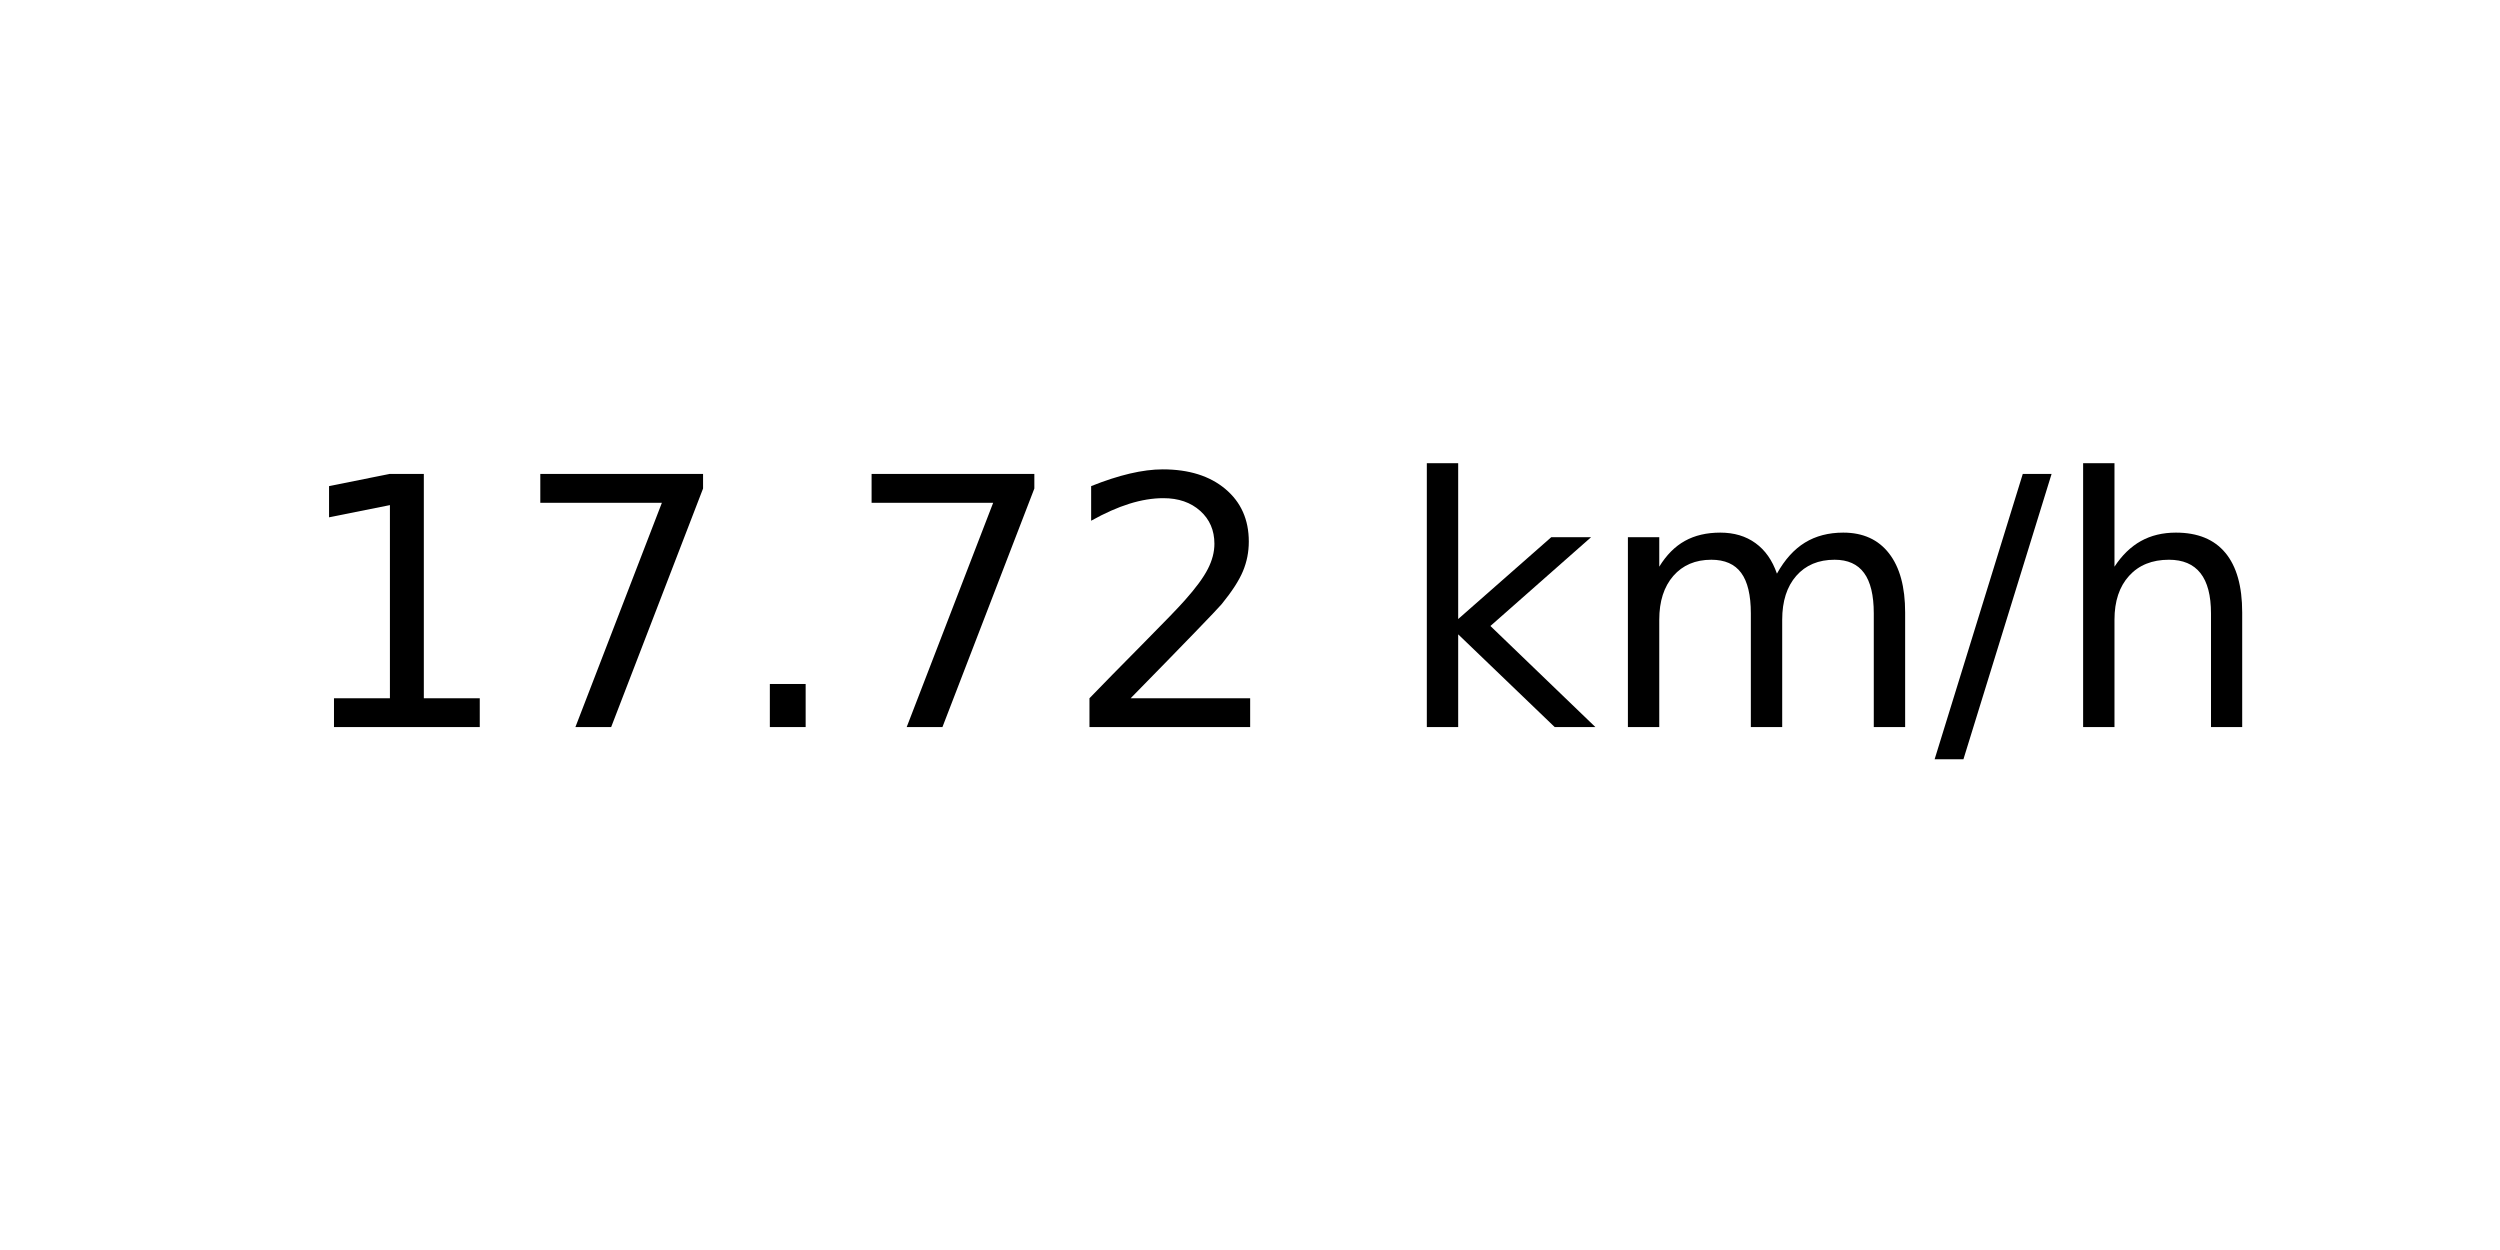
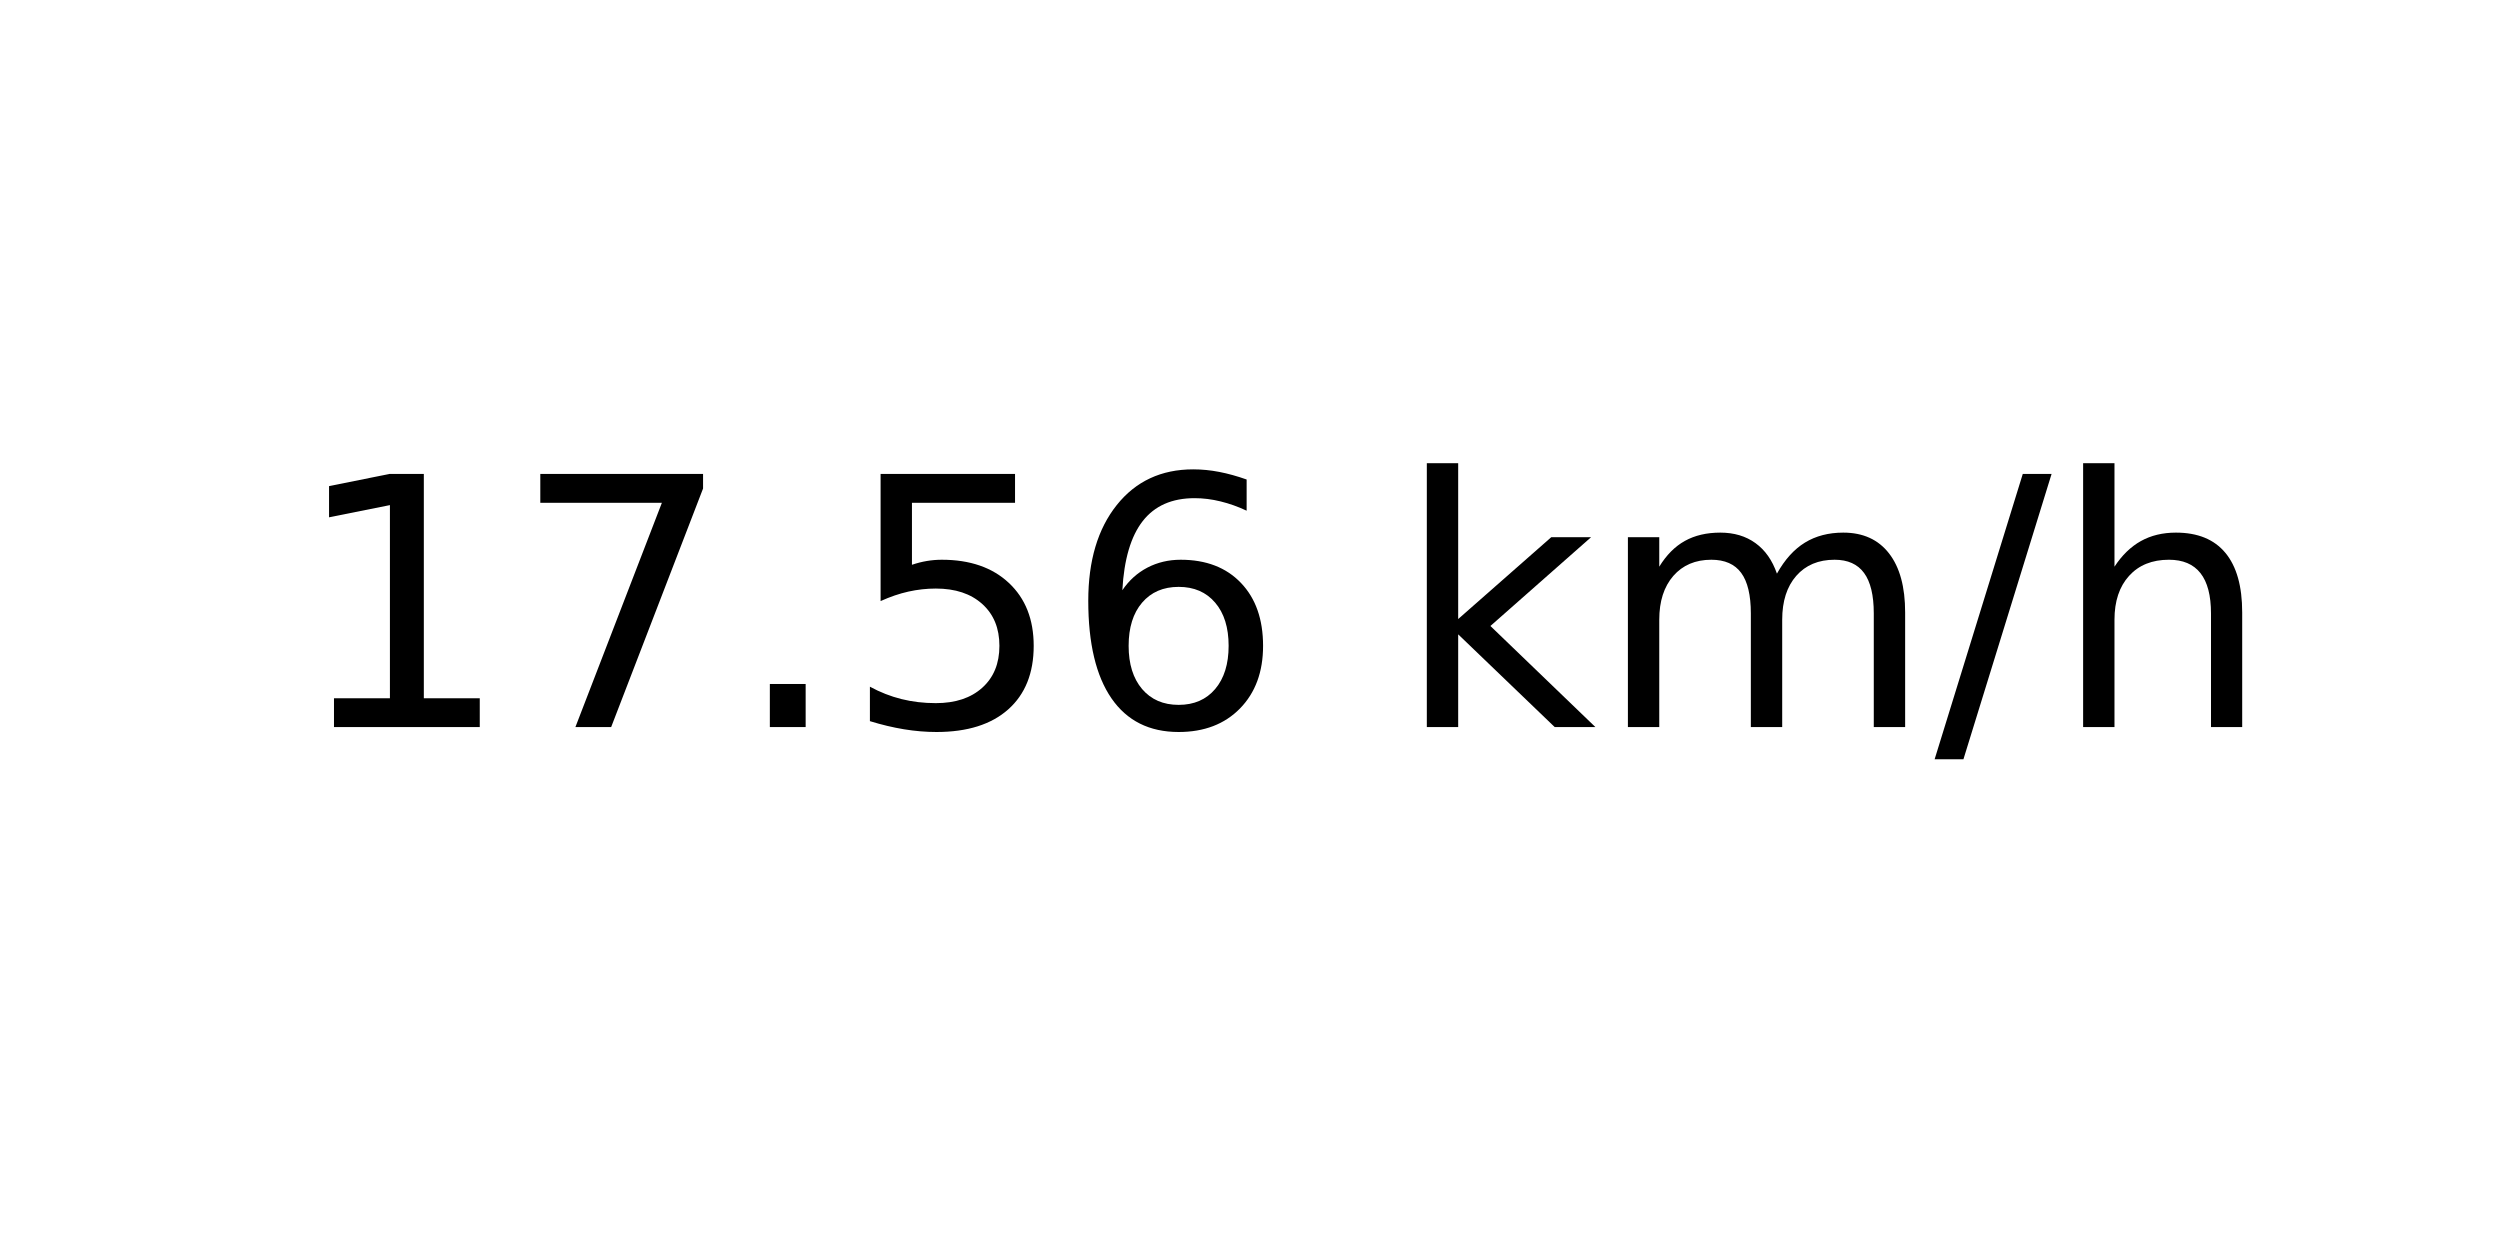
<svg xmlns="http://www.w3.org/2000/svg" xmlns:xlink="http://www.w3.org/1999/xlink" width="72pt" height="36pt" viewBox="0 0 72 36" version="1.1">
  <defs>
    <style type="text/css">*{stroke-linejoin: round; stroke-linecap: butt}</style>
  </defs>
  <g id="figure_1">
    <g id="axes_1">
      <g id="text_1">
        <g transform="translate(8.378125 20.93937) scale(0.1 -0.1)">
          <defs>
            <path id="DejaVuSans-31" d="M 794 531  L 1825 531  L 1825 4091  L 703 3866  L 703 4441  L 1819 4666  L 2450 4666  L 2450 531  L 3481 531  L 3481 0  L 794 0  L 794 531  z " transform="scale(0.015625)" />
            <path id="DejaVuSans-37" d="M 525 4666  L 3525 4666  L 3525 4397  L 1831 0  L 1172 0  L 2766 4134  L 525 4134  L 525 4666  z " transform="scale(0.015625)" />
            <path id="DejaVuSans-2e" d="M 684 794  L 1344 794  L 1344 0  L 684 0  L 684 794  z " transform="scale(0.015625)" />
-             <path id="DejaVuSans-32" d="M 1228 531  L 3431 531  L 3431 0  L 469 0  L 469 531  Q 828 903 1448 1529  Q 2069 2156 2228 2338  Q 2531 2678 2651 2914  Q 2772 3150 2772 3378  Q 2772 3750 2511 3984  Q 2250 4219 1831 4219  Q 1534 4219 1204 4116  Q 875 4013 500 3803  L 500 4441  Q 881 4594 1212 4672  Q 1544 4750 1819 4750  Q 2544 4750 2975 4387  Q 3406 4025 3406 3419  Q 3406 3131 3298 2873  Q 3191 2616 2906 2266  Q 2828 2175 2409 1742  Q 1991 1309 1228 531  z " transform="scale(0.015625)" />
+             <path id="DejaVuSans-35" d="M 691 4666  L 3169 4666  L 3169 4134  L 1269 4134  L 1269 2991  Q 1406 3038 1543 3061  Q 1681 3084 1819 3084  Q 2600 3084 3056 2656  Q 3513 2228 3513 1497  Q 3513 744 3044 326  Q 2575 -91 1722 -91  Q 1428 -91 1123 -41  Q 819 9 494 109  L 494 744  Q 775 591 1075 516  Q 1375 441 1709 441  Q 2250 441 2565 725  Q 2881 1009 2881 1497  Q 2881 1984 2565 2268  Q 2250 2553 1709 2553  Q 1456 2553 1204 2497  Q 953 2441 691 2322  L 691 4666  z " transform="scale(0.015625)" />
+             <path id="DejaVuSans-36" d="M 2113 2584  Q 1688 2584 1439 2293  Q 1191 2003 1191 1497  Q 1191 994 1439 701  Q 1688 409 2113 409  Q 2538 409 2786 701  Q 3034 994 3034 1497  Q 3034 2003 2786 2293  Q 2538 2584 2113 2584  z M 3366 4563  L 3366 3988  Q 3128 4100 2886 4159  Q 2644 4219 2406 4219  Q 1781 4219 1451 3797  Q 1122 3375 1075 2522  Q 1259 2794 1537 2939  Q 1816 3084 2150 3084  Q 2853 3084 3261 2657  Q 3669 2231 3669 1497  Q 3669 778 3244 343  Q 2819 -91 2113 -91  Q 1303 -91 875 529  Q 447 1150 447 2328  Q 447 3434 972 4092  Q 1497 4750 2381 4750  Q 2619 4750 2861 4703  Q 3103 4656 3366 4563  z " transform="scale(0.015625)" />
            <path id="DejaVuSans-20" transform="scale(0.015625)" />
            <path id="DejaVuSans-6b" d="M 581 4863  L 1159 4863  L 1159 1991  L 2875 3500  L 3609 3500  L 1753 1863  L 3688 0  L 2938 0  L 1159 1709  L 1159 0  L 581 0  L 581 4863  z " transform="scale(0.015625)" />
            <path id="DejaVuSans-6d" d="M 3328 2828  Q 3544 3216 3844 3400  Q 4144 3584 4550 3584  Q 5097 3584 5394 3201  Q 5691 2819 5691 2113  L 5691 0  L 5113 0  L 5113 2094  Q 5113 2597 4934 2840  Q 4756 3084 4391 3084  Q 3944 3084 3684 2787  Q 3425 2491 3425 1978  L 3425 0  L 2847 0  L 2847 2094  Q 2847 2600 2669 2842  Q 2491 3084 2119 3084  Q 1678 3084 1418 2786  Q 1159 2488 1159 1978  L 1159 0  L 581 0  L 581 3500  L 1159 3500  L 1159 2956  Q 1356 3278 1631 3431  Q 1906 3584 2284 3584  Q 2666 3584 2933 3390  Q 3200 3197 3328 2828  z " transform="scale(0.015625)" />
            <path id="DejaVuSans-2f" d="M 1625 4666  L 2156 4666  L 531 -594  L 0 -594  L 1625 4666  z " transform="scale(0.015625)" />
            <path id="DejaVuSans-68" d="M 3513 2113  L 3513 0  L 2938 0  L 2938 2094  Q 2938 2591 2744 2837  Q 2550 3084 2163 3084  Q 1697 3084 1428 2787  Q 1159 2491 1159 1978  L 1159 0  L 581 0  L 581 4863  L 1159 4863  L 1159 2956  Q 1366 3272 1645 3428  Q 1925 3584 2291 3584  Q 2894 3584 3203 3211  Q 3513 2838 3513 2113  z " transform="scale(0.015625)" />
          </defs>
          <use xlink:href="#DejaVuSans-31" />
          <use xlink:href="#DejaVuSans-37" x="63.623" />
          <use xlink:href="#DejaVuSans-2e" x="127.246" />
-           <use xlink:href="#DejaVuSans-37" x="159.033" />
-           <use xlink:href="#DejaVuSans-32" x="222.656" />
+           <use xlink:href="#DejaVuSans-35" x="159.033" />
+           <use xlink:href="#DejaVuSans-36" x="222.656" />
          <use xlink:href="#DejaVuSans-20" x="286.279" />
          <use xlink:href="#DejaVuSans-6b" x="318.066" />
          <use xlink:href="#DejaVuSans-6d" x="375.977" />
          <use xlink:href="#DejaVuSans-2f" x="473.389" />
          <use xlink:href="#DejaVuSans-68" x="507.08" />
        </g>
      </g>
    </g>
  </g>
</svg>
